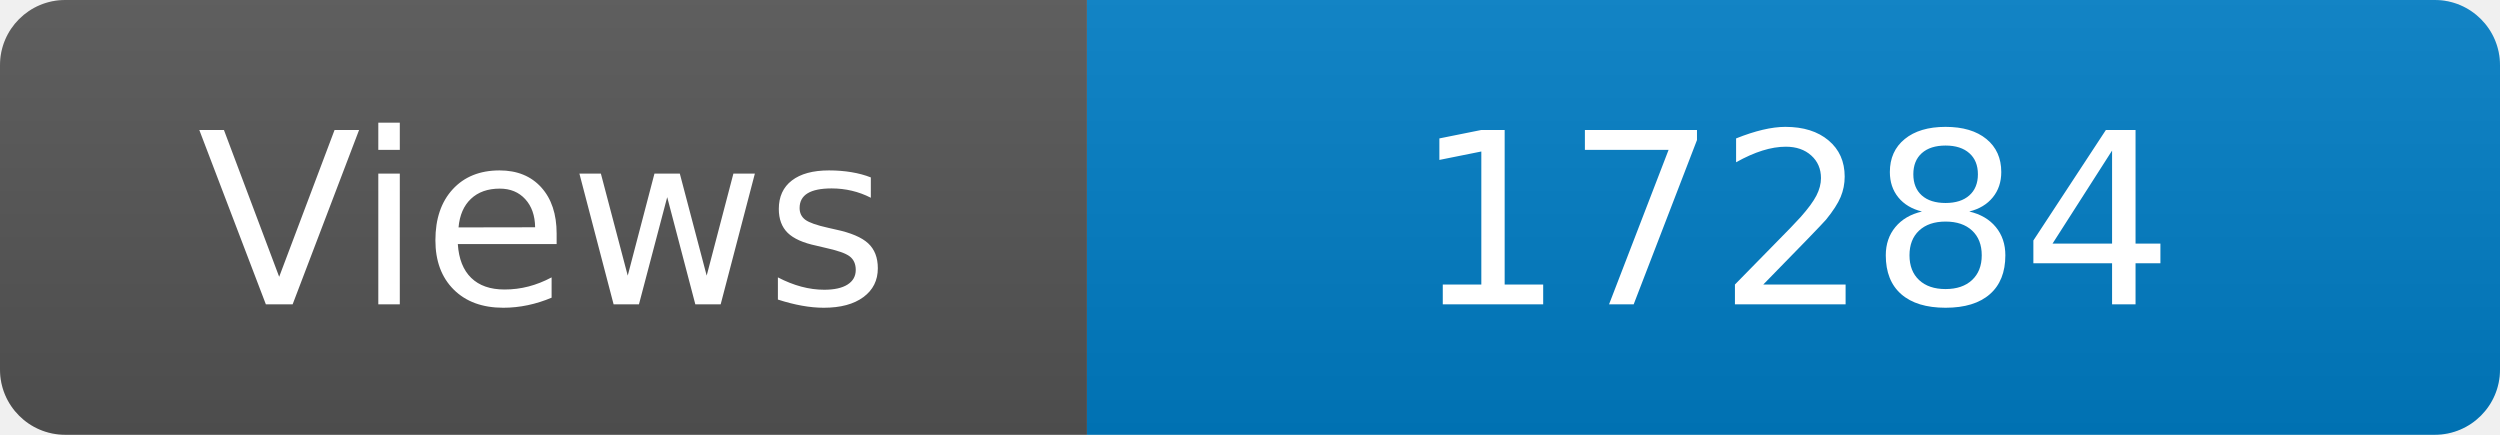
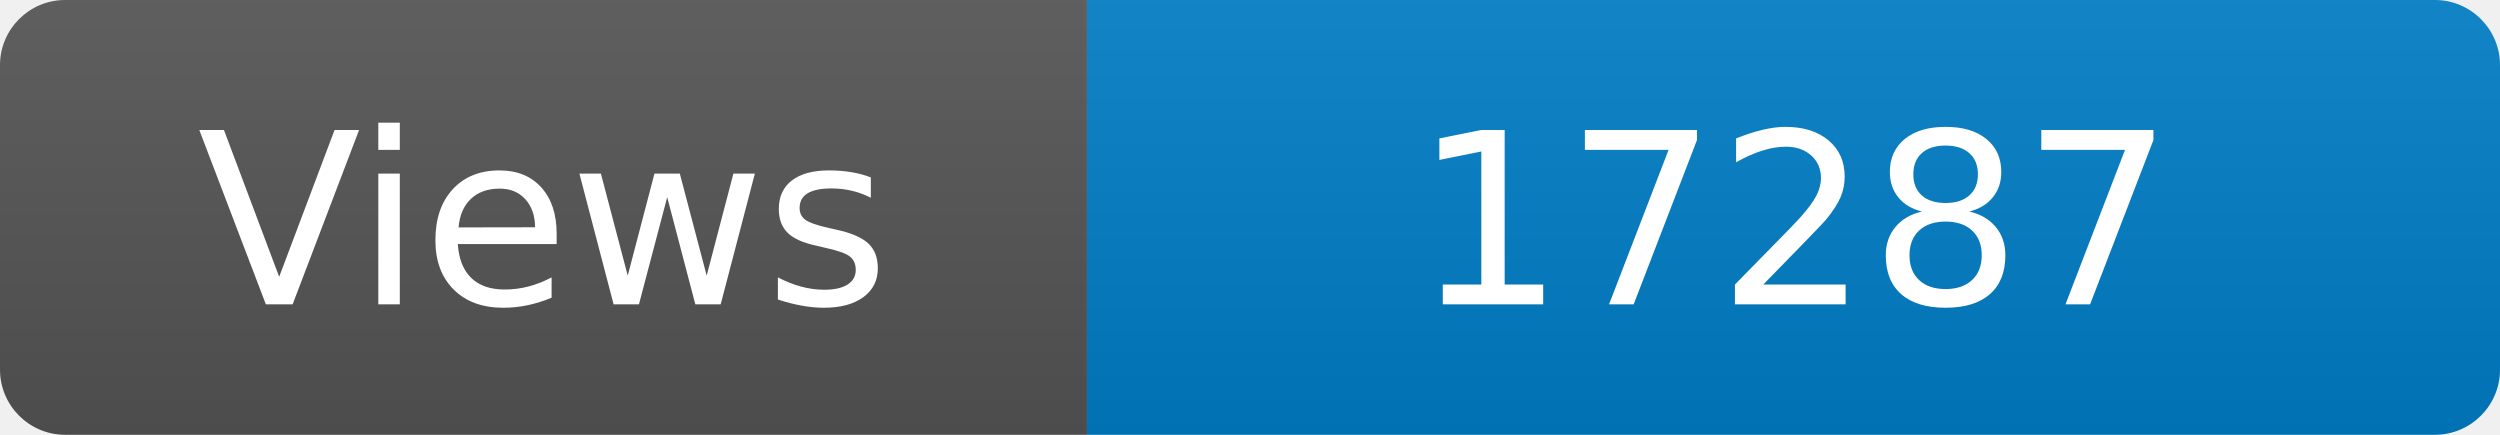
<svg xmlns="http://www.w3.org/2000/svg" width="115" height="20" role="img" aria-label="Maintained?: yes">
  <linearGradient id="s" x2="0" y2="100%">
    <stop offset="0" stop-color="#bbb" stop-opacity=".1" />
    <stop offset="1" stop-opacity=".1" />
  </linearGradient>
  <clipPath id="r">
    <rect width="115" height="20" rx="3" fill="#fff" />
  </clipPath>
  <g clip-path="url(#r)">
    <rect width="50" height="20" fill="#555" />
    <rect x="50" width="160" height="20" fill="#007ec6" />
    <rect width="115" height="20" fill="url(#s)" />
  </g>
  <g fill="#fff" text-anchor="middle" font-family="Verdana,Geneva,DejaVu Sans,sans-serif" font-size="110">
    <text x="250" y="140" transform="scale(.1)" fill="#fff">Views</text>
-     <text x="825" y="140" transform="scale(.1)" fill="#fff">17284</text>
+     <text x="825" y="140" transform="scale(.1)" fill="#fff">17287</text>
  </g>
</svg>
